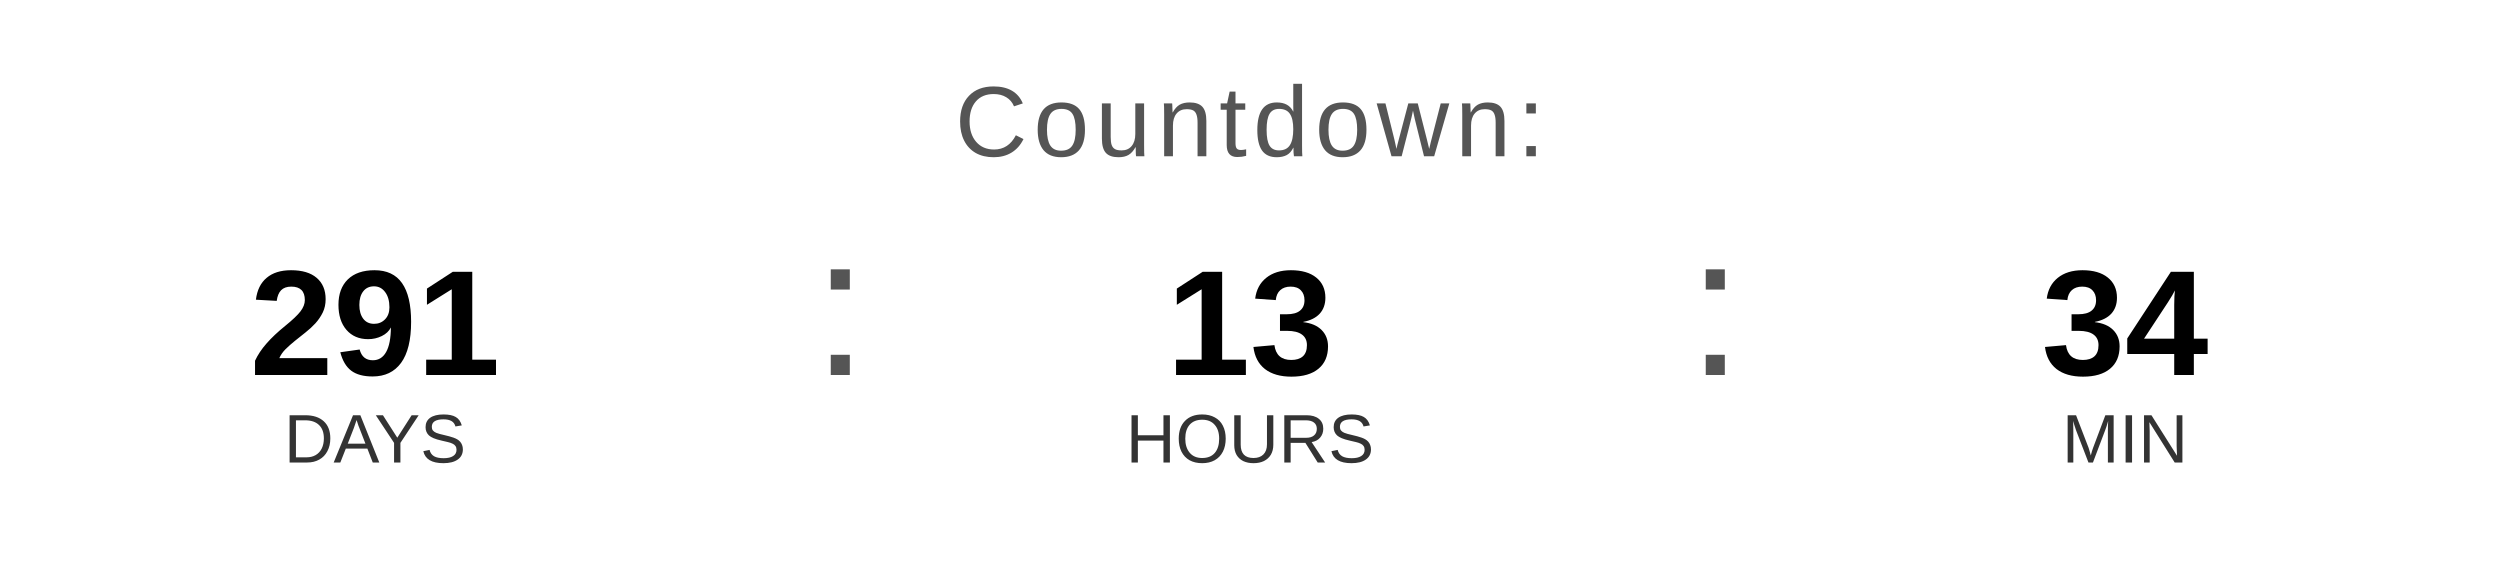
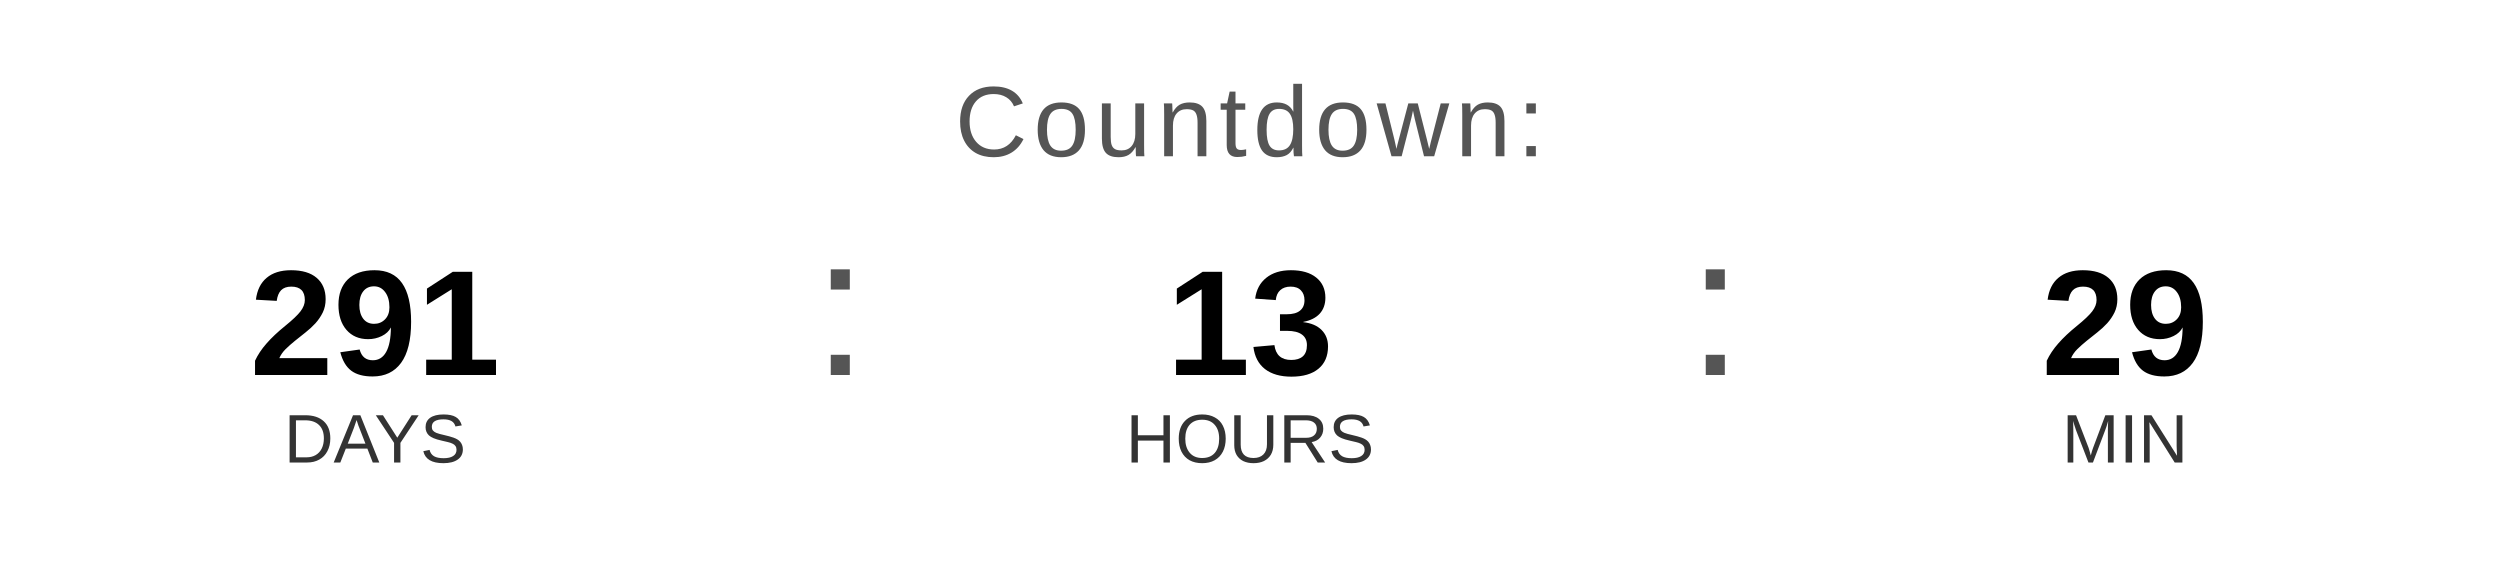
<svg xmlns="http://www.w3.org/2000/svg" width="400" height="90" viewBox="0 0 400 90">
  <text x="200" y="25" font-family="Arial, Helvetica, sans-serif" font-size="16" fill="#555555" text-anchor="middle" letter-spacing="1">
    Countdown:
  </text>
  <text x="60" y="60" font-family="Arial, Helvetica, sans-serif" font-size="24" font-weight="bold" fill="#000000" text-anchor="middle">291</text>
  <text x="60" y="74" font-family="Arial, Helvetica, sans-serif" font-size="11" fill="#333333" text-anchor="middle">DAYS</text>
  <text x="130" y="60" font-family="Arial, sans-serif" font-size="32" fill="#555555">:</text>
  <text x="200" y="60" font-family="Arial, Helvetica, sans-serif" font-size="24" font-weight="bold" fill="#000000" text-anchor="middle">13</text>
  <text x="200" y="74" font-family="Arial, Helvetica, sans-serif" font-size="11" fill="#333333" text-anchor="middle">HOURS</text>
  <text x="270" y="60" font-family="Arial, sans-serif" font-size="32" fill="#555555">:</text>
-   <text x="340" y="60" font-family="Arial, Helvetica, sans-serif" font-size="24" font-weight="bold" fill="#000000" text-anchor="middle">34</text>
+   <text x="340" y="60" font-family="Arial, Helvetica, sans-serif" font-size="24" font-weight="bold" fill="#000000" text-anchor="middle">29</text>
  <text x="340" y="74" font-family="Arial, Helvetica, sans-serif" font-size="11" fill="#333333" text-anchor="middle">MIN</text>
</svg>
